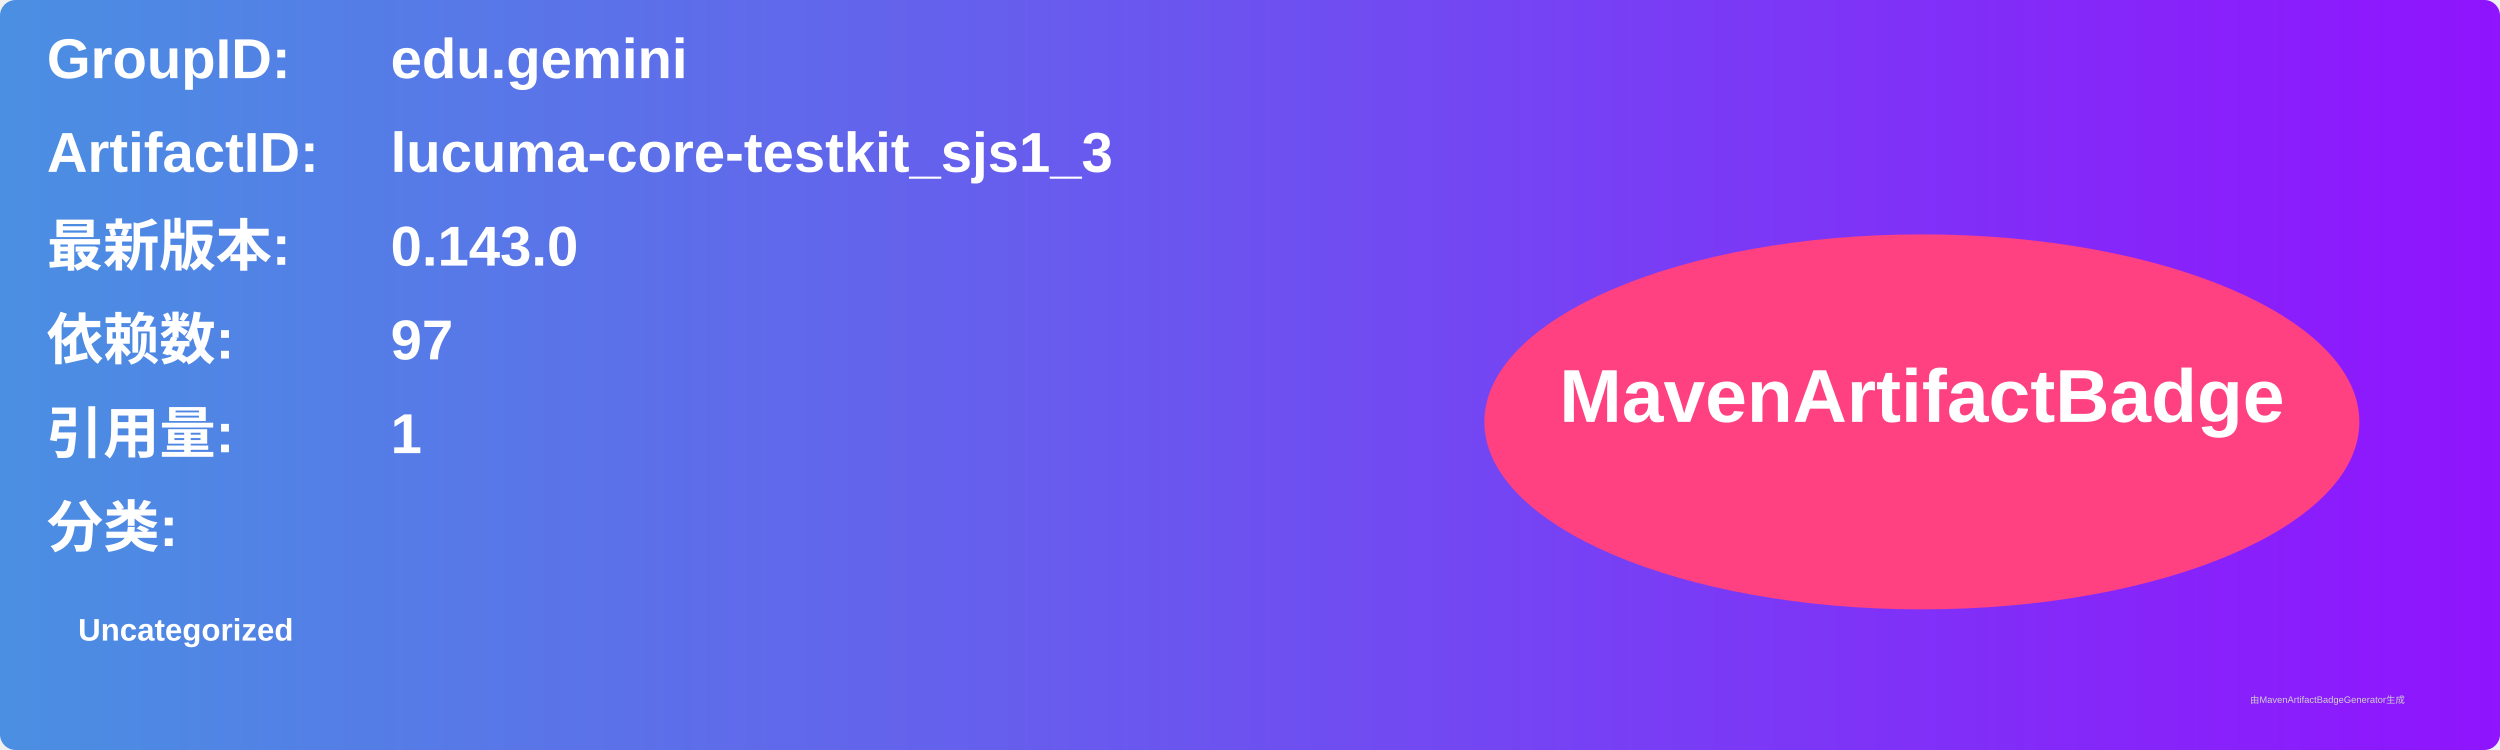
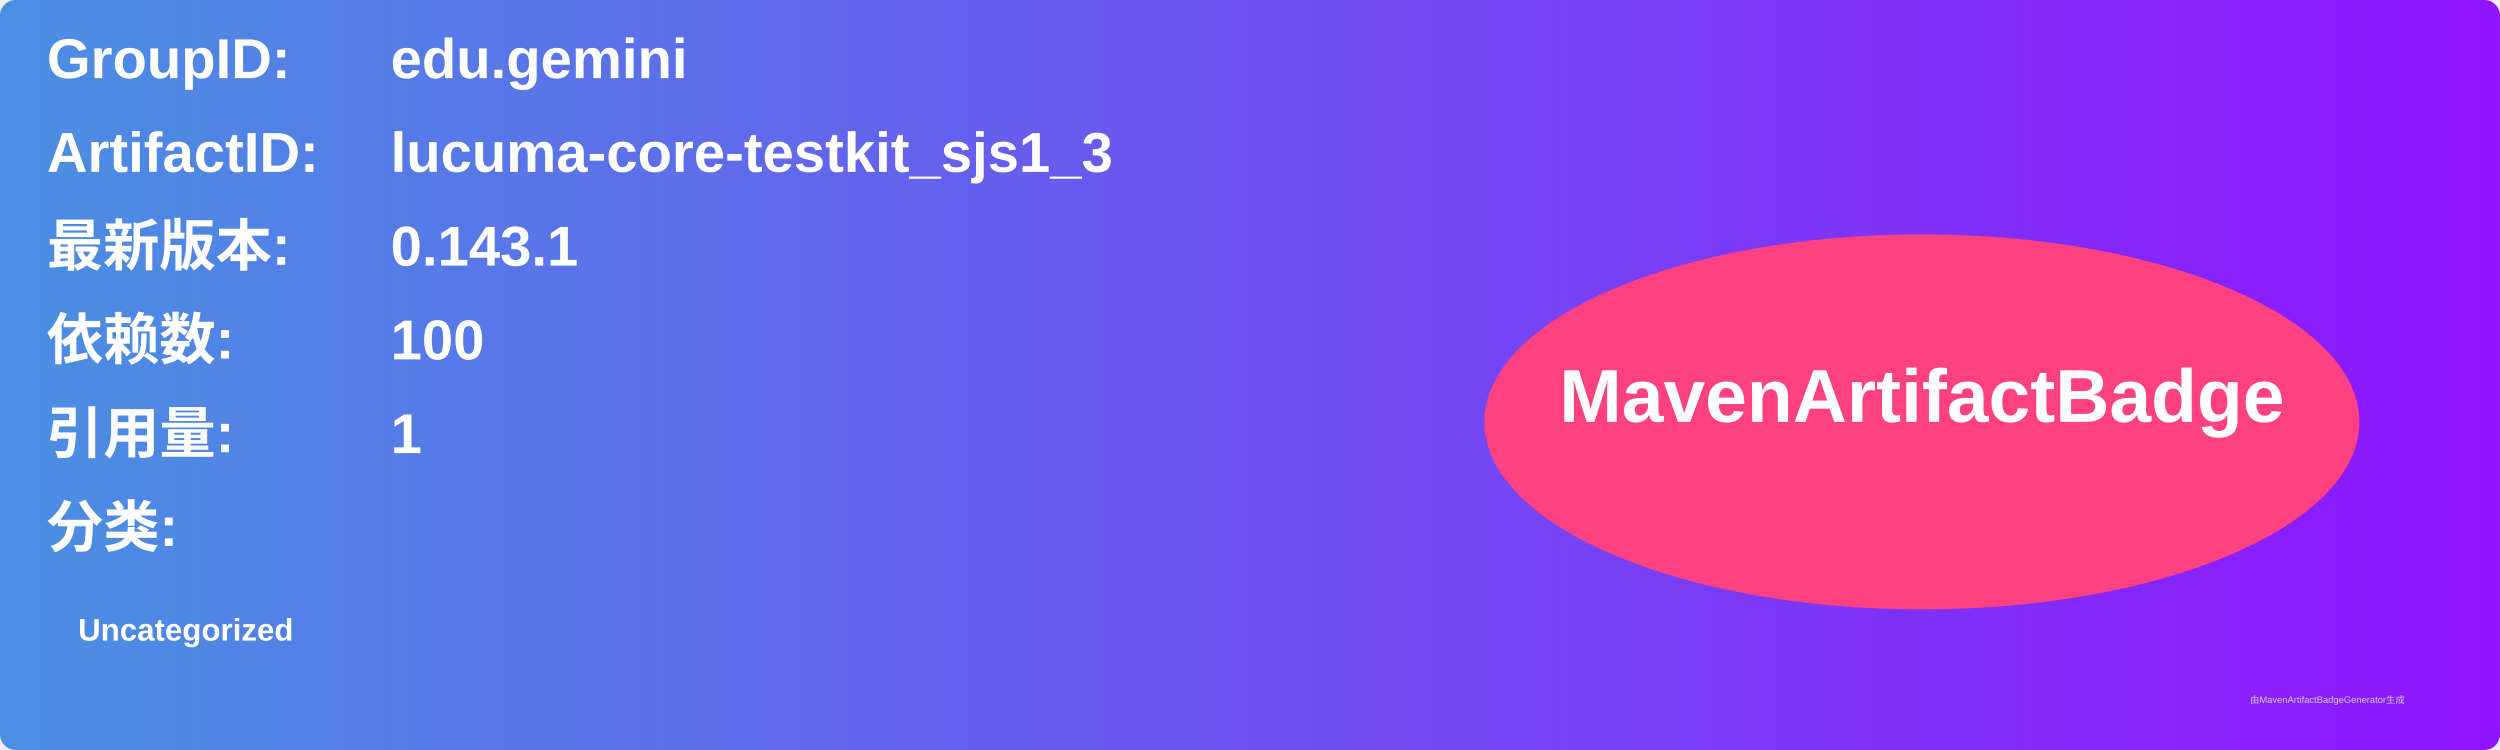
<svg xmlns="http://www.w3.org/2000/svg" width="800" height="240" viewBox="0 0 800 240">
  <linearGradient id="grad" x1="0%" y1="0%" x2="100%" y2="0%">
    <stop offset="0%" stop-color="#4a90e2" />
    <stop offset="100%" stop-color="#9013fe" />
  </linearGradient>
  <rect width="100%" height="100%" rx="5" ry="5" fill="url(#grad)" />
  <g transform="translate(15, 15)">
    <text x="0" y="10" font-family="Arial" font-size="18" fill="white" font-weight="bold" width="260">GroupID:</text>
    <text x="110" y="10" font-family="Arial" font-size="18" fill="white" font-weight="bold" width="460">edu.gemini</text>
    <text x="0" y="40" font-family="Arial" font-size="18" fill="white" font-weight="bold" width="260">ArtifactID:</text>
    <text x="110" y="40" font-family="Arial" font-size="18" fill="white" font-weight="bold" width="460">lucuma-core-testkit_sjs1_3</text>
    <text x="0" y="70" font-family="Arial" font-size="18" fill="white" font-weight="bold">最新版本:</text>
    <text x="110" y="70" font-family="Arial" font-size="18" fill="white" font-weight="bold">
-       <tspan font-weight="bold">0.143.0</tspan>
+       <tspan font-weight="bold">0.143.1</tspan>
    </text>
    <text x="0" y="100" font-family="Arial" font-size="18" fill="white" font-weight="bold">依赖数: </text>
    <text x="110" y="100" font-family="Arial" font-size="18" fill="white">
-       <tspan font-weight="bold">97</tspan>
+       <tspan font-weight="bold">100</tspan>
    </text>
    <text x="0" y="130" font-family="Arial" font-size="18" fill="white" font-weight="bold">引用量: </text>
    <text x="110" y="130" font-family="Arial" font-size="18" fill="white">
      <tspan font-weight="bold">1</tspan>
    </text>
    <text x="0" y="160" font-family="Arial" font-size="18" fill="white" font-weight="bold">分类:</text>
    <text x="10" y="190" font-family="Arial" font-size="10" fill="white">
      <tspan font-weight="bold">Uncategorized</tspan>
    </text>
    <ellipse cx="600" cy="120" rx="140" ry="60" fill="#ff4081" />
    <text x="600" y="120" text-anchor="middle" font-family="Arial" font-size="24" fill="white" font-weight="bold">MavenArtifactBadge</text>
  </g>
  <text x="720" y="225" font-family="Arial" font-size="3" fill="#d0d0d0">由MavenArtifactBadgeGenerator生成</text>
</svg>
